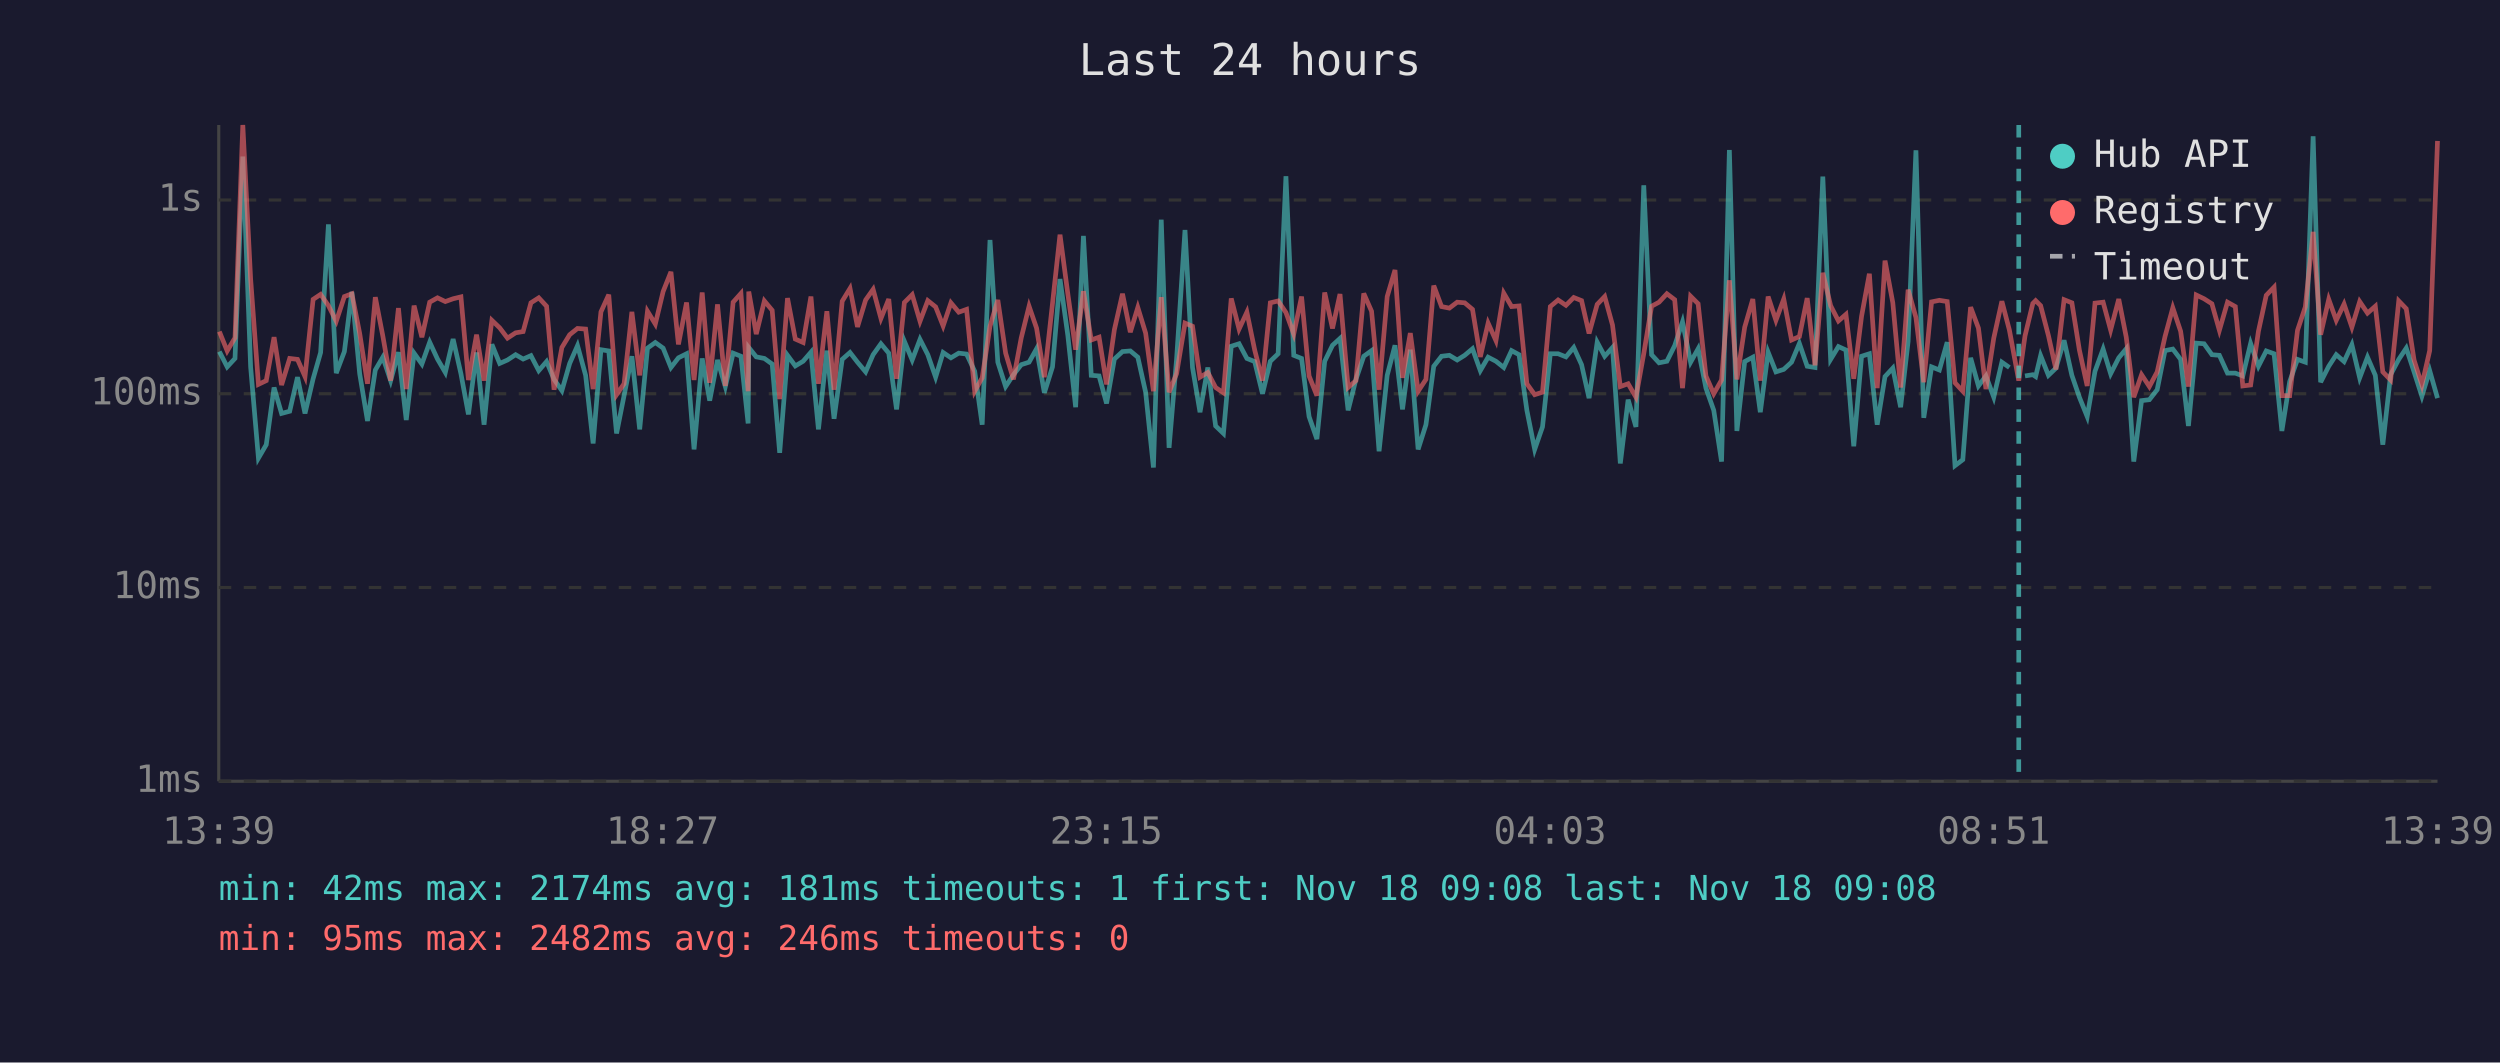
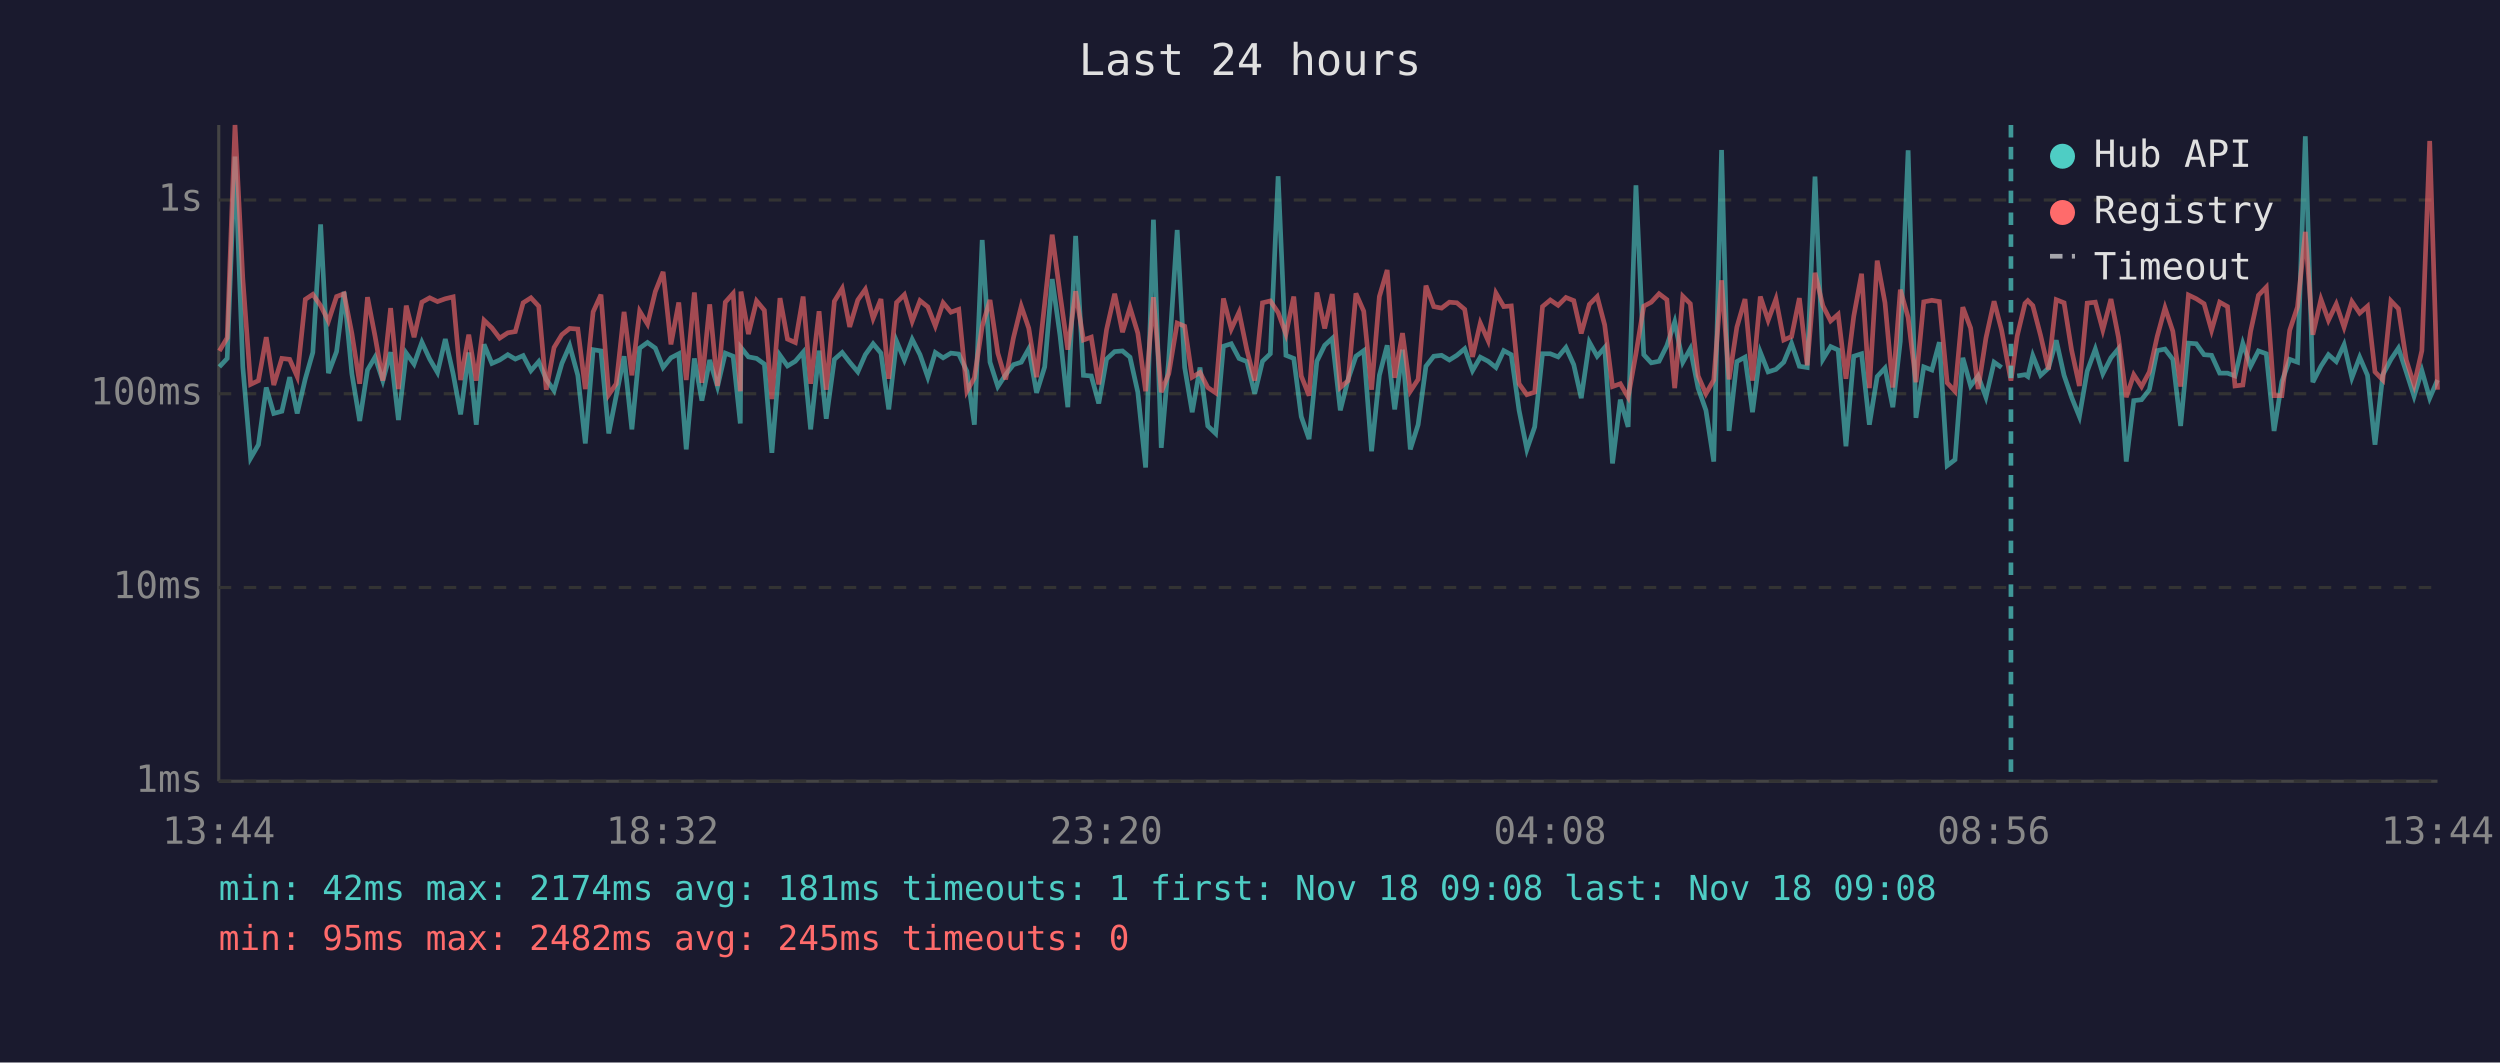
<svg xmlns="http://www.w3.org/2000/svg" viewBox="0 0 800 340" font-family="monospace" font-size="12">
  <rect width="800" height="340" fill="#1a1a2e" />
  <text x="400" y="24" fill="#e0e0e0" font-size="14" text-anchor="middle">Last 24 hours</text>
  <line x1="70" y1="40" x2="70" y2="250" stroke="#444" stroke-width="1" />
  <line x1="70" y1="250" x2="780" y2="250" stroke="#444" stroke-width="1" />
  <line x1="70" y1="250" x2="780" y2="250" stroke="#333" stroke-width="1" stroke-dasharray="4" />
  <text x="65" y="250" fill="#888" text-anchor="end" dominant-baseline="middle">1ms</text>
  <line x1="70" y1="188" x2="780" y2="188" stroke="#333" stroke-width="1" stroke-dasharray="4" />
  <text x="65" y="188" fill="#888" text-anchor="end" dominant-baseline="middle">10ms</text>
  <line x1="70" y1="126" x2="780" y2="126" stroke="#333" stroke-width="1" stroke-dasharray="4" />
  <text x="65" y="126" fill="#888" text-anchor="end" dominant-baseline="middle">100ms</text>
  <line x1="70" y1="64" x2="780" y2="64" stroke="#333" stroke-width="1" stroke-dasharray="4" />
  <text x="65" y="64" fill="#888" text-anchor="end" dominant-baseline="middle">1s</text>
-   <text x="70" y="270" fill="#888" text-anchor="middle">13:39</text>
-   <text x="212" y="270" fill="#888" text-anchor="middle">18:27</text>
-   <text x="354" y="270" fill="#888" text-anchor="middle">23:15</text>
-   <text x="496" y="270" fill="#888" text-anchor="middle">04:03</text>
-   <text x="638" y="270" fill="#888" text-anchor="middle">08:51</text>
-   <text x="780" y="270" fill="#888" text-anchor="middle">13:39</text>
-   <polyline points="70.2,112.5 72.7,117.4 75.2,114.7 77.7,50.1 80.2,117.4 82.7,146.6 85.2,142.3 87.7,124.0 90.1,132.3 92.7,131.6 95.2,120.7 97.6,132.3 100.2,121.2 102.6,112.8 105.1,71.8 107.6,119.4 110.2,112.5 112.6,93.4 115.1,119.6 117.6,134.7 120.1,118.4 122.5,114.3 125.0,121.8 127.5,112.7 130.0,134.4 132.5,113.0 135.0,116.5 137.5,109.5 140.0,114.9 142.5,119.2 145.0,108.5 147.5,119.6 149.9,132.6 152.5,112.8 154.9,135.9 157.4,110.2 159.9,116.3 162.4,115.2 165.0,113.5 167.4,114.9 169.9,113.8 172.4,118.6 174.9,115.7 177.3,121.4 179.8,125.0 182.3,116.3 184.8,110.6 187.4,120.1 189.8,141.9 192.3,111.9 194.8,112.3 197.3,138.7 199.7,126.6 202.2,114.0 204.7,137.4 207.2,111.4 209.7,109.6 212.2,111.4 214.7,117.6 217.1,114.5 219.7,113.2 222.1,143.8 224.7,114.7 227.1,128.2 229.6,115.2 232.1,123.7 234.6,113.0 237.1,114.0 239.4,135.5 239.6,111.2 242.0,114.2 244.6,114.7 247.1,116.5 249.5,144.9 252.0,113.7 254.5,117.1 257.0,115.6 259.5,112.7 261.9,137.4 264.6,112.2 266.9,134.0 269.5,115.0 272.0,112.8 274.4,115.9 277.0,119.0 279.4,113.5 281.9,110.0 284.4,113.0 286.9,131.0 289.4,109.2 291.9,115.2 294.4,108.6 296.9,113.5 299.4,120.7 301.8,112.8 304.3,114.5 306.8,113.0 309.3,113.3 311.9,118.8 314.3,135.9 316.8,76.8 319.3,115.9 321.8,123.7 324.3,119.9 326.8,116.7 329.3,115.9 331.7,111.6 334.2,125.7 336.8,117.4 339.2,89.3 341.7,107.3 344.2,130.3 346.7,75.5 349.2,120.1 351.7,120.3 354.1,129.1 356.6,114.9 359.2,112.5 361.7,112.3 364.1,114.3 366.6,125.5 369.1,149.6 371.6,70.3 374.1,143.3 376.5,115.0 379.2,73.6 381.6,117.6 384.0,131.9 386.5,117.6 389.0,136.3 391.5,138.7 394.0,110.8 396.5,110.0 399.0,114.7 401.5,115.7 404.0,126.0 406.5,115.6 409.0,113.2 411.5,56.4 414.0,113.7 416.5,114.7 418.9,133.3 421.4,140.5 423.9,115.6 426.4,110.5 428.8,108.3 431.4,131.3 433.9,121.4 436.4,114.0 438.9,112.2 441.3,144.4 443.9,120.1 446.4,110.5 448.8,131.0 451.3,111.9 453.8,143.8 456.3,135.9 458.8,117.2 461.3,114.0 463.8,113.7 466.3,115.2 468.7,113.7 471.2,111.6 473.7,118.6 476.2,114.3 478.7,115.6 481.2,117.6 483.7,112.2 486.1,113.5 488.6,131.3 491.1,143.8 493.6,136.6 496.1,113.2 498.6,113.2 501.1,114.2 503.6,111.2 506.1,116.7 508.5,127.4 511.1,109.5 513.5,114.0 516.0,111.2 518.5,148.3 521.0,127.9 523.5,136.6 526.0,59.3 528.5,113.5 530.9,116.1 533.4,115.6 535.9,110.6 538.4,103.0 541.0,115.9 543.4,111.6 545.9,124.2 548.4,131.3 550.9,147.7 553.4,48.0 555.8,137.9 558.3,115.7 560.9,114.3 563.3,131.9 565.8,112.7 568.3,119.0 570.8,118.2 573.3,115.9 575.8,109.9 578.3,117.2 580.8,117.6 583.3,56.5 585.8,115.0 588.3,110.9 590.7,112.0 593.2,142.8 595.7,114.0 598.2,113.2 600.7,135.9 603.2,120.5 605.7,117.8 608.2,130.3 610.6,109.2 613.1,48.1 615.6,133.7 618.1,117.4 620.6,118.4 623.1,109.5 625.6,149.0 628.1,147.1 630.6,114.5 633.1,123.5 635.5,120.3 638.0,127.1 640.6,115.9 643.0,117.6" fill="none" stroke="#4ecdc4" stroke-width="1.5" opacity="0.6" />
-   <polyline points="648.0,120.3 650.5,119.9 651.4,120.5 653.0,113.8 655.5,120.1 657.9,117.8 660.5,108.9 663.0,120.1 665.4,127.1 667.9,133.3 670.4,118.8 673.0,111.7 675.4,119.6 678.0,114.5 680.4,111.6 682.8,147.7 685.3,128.2 687.8,127.9 690.3,124.7 692.8,112.2 695.3,111.7 697.8,115.0 700.3,136.3 702.8,109.8 705.3,110.0 707.8,113.5 710.2,113.7 712.8,119.4 715.3,119.4 717.7,120.3 720.2,109.9 722.7,117.2 725.2,112.3 727.7,113.2 730.2,137.9 732.7,122.1 735.2,115.0 737.7,115.9 740.2,43.6 742.6,122.3 745.2,117.2 747.6,113.5 750.1,115.7 752.6,110.3 755.1,120.9 757.6,114.3 760.1,120.1 762.5,142.3 765.0,119.9 767.6,115.0 770.0,111.4 772.5,119.0 775.0,126.8 777.5,118.6 780.0,127.4" fill="none" stroke="#4ecdc4" stroke-width="1.5" opacity="0.6" />
-   <polyline points="70.2,106.1 72.7,112.3 75.2,108.1 77.7,40.0 80.2,89.2 82.7,123.0 85.2,121.8 87.7,107.9 90.1,123.2 92.7,114.7 95.2,115.0 97.6,120.5 100.2,95.8 102.6,94.2 105.1,97.8 107.6,102.8 110.2,94.9 112.6,94.0 115.1,106.7 117.6,122.8 120.1,95.1 122.5,107.5 125.0,121.8 127.5,98.6 130.0,124.5 132.5,97.8 135.0,107.9 137.5,96.7 140.0,95.3 142.5,96.5 145.0,95.6 147.5,95.0 149.9,121.6 152.5,107.1 154.9,121.8 157.4,102.5 159.9,104.9 162.4,108.2 165.0,106.5 167.4,106.1 169.9,96.9 172.4,95.3 174.9,98.0 177.3,124.7 179.8,111.2 182.3,107.1 184.8,105.1 187.4,105.3 189.8,124.5 192.3,99.8 194.8,94.3 197.3,126.3 199.7,122.8 202.2,99.8 204.7,120.1 207.2,99.6 209.7,103.7 212.2,93.3 214.7,87.0 217.1,110.2 219.7,96.8 222.1,121.6 224.7,93.6 227.1,122.5 229.6,97.4 232.1,123.5 234.6,96.7 237.1,93.9 239.4,125.2 239.6,93.3 242.0,106.9 244.6,96.3 247.1,99.3 249.5,127.7 252.0,95.4 254.5,108.5 257.0,109.6 259.5,94.9 261.9,122.8 264.6,99.6 266.9,124.7 269.5,96.4 272.0,92.3 274.4,104.6 277.0,96.0 279.4,92.6 281.9,101.9 284.4,95.7 286.9,121.2 289.4,96.8 291.9,94.3 294.4,102.8 296.9,96.2 299.4,98.2 301.8,104.3 304.3,96.9 306.8,99.9 309.3,99.0 311.9,125.2 314.3,120.9 316.8,104.4 319.3,96.0 321.8,113.0 324.3,121.4 326.8,108.1 329.3,98.0 331.7,105.0 334.2,120.7 336.8,97.1 339.2,75.1 341.7,94.0 344.2,111.9 346.7,93.2 349.2,108.8 351.7,107.9 354.1,123.0 356.6,105.5 359.2,94.0 361.7,106.3 364.1,98.4 366.6,106.6 369.1,125.2 371.6,95.1 374.1,125.5 376.5,119.6 379.2,103.4 381.6,104.4 384.0,120.7 386.5,119.2 389.0,124.0 391.5,125.7 394.0,95.5 396.5,105.3 399.0,99.9 401.5,112.0 404.0,121.8 406.5,96.9 409.0,96.3 411.5,100.0 414.0,106.9 416.5,94.9 418.9,120.3 421.4,126.6 423.9,93.6 426.4,105.1 428.8,94.1 431.4,124.0 433.9,121.8 436.4,93.9 438.9,99.6 441.3,124.7 443.9,94.9 446.4,86.4 448.8,120.9 451.3,106.6 453.8,125.2 456.3,121.4 458.8,91.4 461.3,98.1 463.8,98.6 466.3,96.7 468.7,96.9 471.2,99.0 473.7,114.2 476.2,103.4 478.7,109.0 481.2,93.8 483.7,98.1 486.1,97.9 488.6,122.8 491.1,126.3 493.6,125.5 496.1,98.1 498.6,96.0 501.1,97.7 503.6,95.2 506.1,96.2 508.5,106.7 511.1,97.4 513.5,94.9 516.0,104.0 518.5,123.7 521.0,122.8 523.5,127.1 526.0,113.2 528.5,98.0 530.9,96.7 533.4,94.0 535.9,95.9 538.4,124.2 541.0,94.8 543.4,97.2 545.9,120.3 548.4,126.0 550.9,121.6 553.4,89.7 555.8,121.4 558.3,104.7 560.9,95.7 563.3,121.8 565.8,94.9 568.3,102.5 570.8,95.7 573.3,108.8 575.8,107.7 578.3,95.4 580.8,116.9 583.3,87.3 585.8,97.8 588.3,102.7 590.7,100.6 593.2,121.2 595.7,101.2 598.2,87.6 600.7,124.2 603.2,83.4 605.7,96.9 608.2,124.0 610.6,92.7 613.1,101.6 615.6,122.3 618.1,96.6 620.6,96.1 623.1,96.5 625.6,122.5 628.1,125.2 630.6,98.3 633.1,105.0 635.5,124.5 638.0,108.2 640.6,96.4 643.0,105.6 646.0,121.8 648.0,107.5 650.5,97.1 651.4,96.2 653.0,97.8 655.5,107.4 657.9,118.2 660.5,95.9 663.0,96.9 665.4,112.0 667.9,123.5 670.4,97.0 673.0,96.7 675.4,105.6 678.0,95.7 680.4,107.9 682.8,127.1 685.3,119.9 687.8,123.7 690.3,119.0 692.8,107.7 695.3,98.5 697.8,106.0 700.3,123.7 702.8,94.4 705.3,95.6 707.8,97.2 710.2,105.7 712.8,96.7 715.3,98.1 717.7,123.5 720.2,123.2 722.7,106.0 725.2,94.5 727.7,91.9 730.2,126.6 732.7,126.6 735.2,105.7 737.7,98.2 740.2,74.2 742.6,107.1 745.2,95.8 747.6,102.5 750.1,97.3 752.6,104.7 755.1,96.5 757.6,100.2 760.1,98.0 762.5,119.0 765.0,121.6 767.6,96.3 770.0,98.8 772.5,115.2 775.0,123.2 777.5,112.2 780.0,45.1" fill="none" stroke="#ff6b6b" stroke-width="1.5" opacity="0.6" />
-   <line x1="646.0" y1="40" x2="646.0" y2="250" stroke="#4ecdc4" stroke-width="1.5" stroke-dasharray="4,3" opacity="0.7" />
+   <text x="70" y="270" fill="#888" text-anchor="middle">13:44</text>
+   <text x="212" y="270" fill="#888" text-anchor="middle">18:32</text>
+   <text x="354" y="270" fill="#888" text-anchor="middle">23:20</text>
+   <text x="496" y="270" fill="#888" text-anchor="middle">04:08</text>
+   <text x="638" y="270" fill="#888" text-anchor="middle">08:56</text>
+   <text x="780" y="270" fill="#888" text-anchor="middle">13:44</text>
+   <polyline points="70.2,117.4 72.7,114.7 75.2,50.1 77.7,117.4 80.2,146.6 82.7,142.3 85.2,124.0 87.6,132.3 90.2,131.6 92.7,120.7 95.1,132.3 97.7,121.2 100.1,112.8 102.6,71.8 105.1,119.4 107.7,112.5 110.1,93.4 112.6,119.6 115.1,134.7 117.6,118.4 120.0,114.3 122.5,121.8 125.0,112.7 127.5,134.4 130.0,113.0 132.5,116.5 135.0,109.5 137.5,114.9 140.0,119.2 142.5,108.5 145.0,119.6 147.4,132.6 150.0,112.8 152.4,135.9 154.9,110.2 157.4,116.3 159.9,115.2 162.5,113.5 164.9,114.9 167.4,113.8 169.9,118.6 172.4,115.7 174.8,121.4 177.3,125.0 179.8,116.3 182.3,110.6 184.9,120.1 187.3,141.9 189.8,111.9 192.3,112.3 194.8,138.7 197.2,126.6 199.7,114.0 202.2,137.4 204.7,111.4 207.2,109.6 209.7,111.4 212.2,117.6 214.7,114.5 217.2,113.2 219.6,143.8 222.2,114.7 224.6,128.2 227.1,115.2 229.6,123.7 232.1,113.0 234.6,114.0 236.9,135.5 237.1,111.2 239.5,114.2 242.1,114.7 244.6,116.5 247.0,144.9 249.6,113.7 252.0,117.1 254.5,115.6 257.0,112.7 259.4,137.4 262.1,112.2 264.4,134.0 267.0,115.0 269.5,112.8 271.9,115.9 274.5,119.0 276.9,113.5 279.4,110.0 281.9,113.0 284.4,131.0 286.9,109.2 289.4,115.2 291.9,108.6 294.4,113.5 296.9,120.7 299.3,112.8 301.8,114.5 304.3,113.0 306.8,113.3 309.4,118.8 311.8,135.9 314.3,76.8 316.8,115.9 319.3,123.7 321.8,119.9 324.3,116.7 326.8,115.9 329.2,111.6 331.7,125.7 334.3,117.4 336.7,89.3 339.2,107.3 341.7,130.3 344.2,75.5 346.7,120.1 349.2,120.3 351.6,129.1 354.1,114.9 356.7,112.5 359.2,112.3 361.6,114.3 364.1,125.5 366.6,149.6 369.1,70.3 371.6,143.3 374.0,115.0 376.7,73.6 379.1,117.6 381.5,131.9 384.0,117.6 386.5,136.3 389.0,138.7 391.5,110.8 394.0,110.0 396.5,114.7 399.0,115.7 401.5,126.0 404.0,115.6 406.5,113.2 409.0,56.4 411.5,113.7 414.0,114.7 416.4,133.3 418.9,140.5 421.4,115.6 423.9,110.5 426.3,108.3 428.9,131.3 431.4,121.4 433.9,114.0 436.4,112.2 438.9,144.4 441.4,120.1 443.9,110.5 446.3,131.0 448.8,111.9 451.3,143.8 453.8,135.9 456.3,117.2 458.8,114.0 461.3,113.7 463.8,115.2 466.2,113.7 468.7,111.6 471.2,118.6 473.7,114.3 476.2,115.6 478.7,117.6 481.2,112.2 483.6,113.5 486.1,131.3 488.6,143.8 491.1,136.6 493.6,113.2 496.1,113.2 498.6,114.2 501.1,111.2 503.6,116.7 506.0,127.4 508.6,109.5 511.1,114.0 513.5,111.2 516.0,148.3 518.5,127.9 521.0,136.6 523.5,59.3 526.0,113.5 528.4,116.1 530.9,115.6 533.4,110.6 535.9,103.0 538.5,115.9 540.9,111.6 543.4,124.2 545.9,131.3 548.4,147.7 550.9,48.0 553.3,137.9 555.8,115.7 558.4,114.3 560.8,131.9 563.3,112.7 565.8,119.0 568.3,118.2 570.8,115.9 573.3,109.9 575.8,117.2 578.3,117.6 580.8,56.5 583.3,115.0 585.8,110.9 588.2,112.0 590.7,142.8 593.2,114.0 595.7,113.2 598.2,135.9 600.7,120.5 603.2,117.8 605.7,130.3 608.1,109.2 610.6,48.1 613.1,133.7 615.6,117.4 618.2,118.4 620.6,109.5 623.1,149.0 625.6,147.1 628.1,114.5 630.6,123.5 633.0,120.3 635.5,127.1 638.1,115.9 640.5,117.6" fill="none" stroke="#4ecdc4" stroke-width="1.5" opacity="0.6" />
+   <polyline points="645.5,120.3 648.0,119.9 648.9,120.5 650.5,113.8 653.0,120.1 655.5,117.8 658.0,108.9 660.5,120.1 662.9,127.1 665.4,133.3 667.9,118.8 670.5,111.7 672.9,119.6 675.5,114.5 677.9,111.6 680.4,147.7 682.8,128.2 685.3,127.9 687.8,124.7 690.3,112.2 692.8,111.7 695.3,115.0 697.8,136.3 700.3,109.8 702.8,110.0 705.3,113.5 707.7,113.7 710.3,119.4 712.8,119.4 715.2,120.3 717.7,109.9 720.2,117.2 722.7,112.3 725.2,113.2 727.7,137.9 730.2,122.1 732.7,115.0 735.2,115.9 737.7,43.6 740.1,122.3 742.7,117.2 745.1,113.5 747.6,115.7 750.1,110.3 752.6,120.9 755.1,114.3 757.6,120.1 760.0,142.3 762.5,119.9 765.1,115.0 767.5,111.4 770.0,119.0 772.5,126.8 775.0,118.6 777.5,127.4 780.0,121.6" fill="none" stroke="#4ecdc4" stroke-width="1.5" opacity="0.6" />
+   <polyline points="70.2,112.3 72.7,108.1 75.2,40.0 77.7,89.2 80.2,123.0 82.7,121.8 85.2,107.9 87.6,123.2 90.2,114.7 92.7,115.0 95.1,120.5 97.7,95.8 100.1,94.2 102.6,97.8 105.1,102.8 107.7,94.9 110.1,94.0 112.6,106.7 115.1,122.8 117.6,95.1 120.0,107.5 122.5,121.8 125.0,98.6 127.5,124.5 130.0,97.8 132.5,107.9 135.0,96.7 137.5,95.3 140.0,96.5 142.5,95.6 145.0,95.0 147.4,121.6 150.0,107.1 152.4,121.8 154.9,102.5 157.4,104.9 159.9,108.2 162.5,106.5 164.9,106.1 167.4,96.9 169.9,95.3 172.4,98.0 174.8,124.7 177.3,111.2 179.8,107.1 182.3,105.1 184.9,105.3 187.3,124.5 189.8,99.8 192.3,94.3 194.8,126.3 197.2,122.8 199.7,99.8 202.2,120.1 204.7,99.6 207.2,103.7 209.7,93.3 212.2,87.0 214.7,110.2 217.2,96.8 219.6,121.6 222.2,93.6 224.6,122.5 227.1,97.4 229.6,123.5 232.1,96.7 234.6,93.9 236.9,125.2 237.1,93.3 239.5,106.9 242.1,96.3 244.6,99.3 247.0,127.7 249.6,95.4 252.0,108.5 254.5,109.6 257.0,94.9 259.4,122.8 262.1,99.6 264.4,124.7 267.0,96.4 269.5,92.3 271.9,104.6 274.5,96.0 276.9,92.6 279.4,101.9 281.9,95.7 284.4,121.2 286.9,96.8 289.4,94.3 291.9,102.8 294.4,96.2 296.9,98.2 299.3,104.3 301.8,96.9 304.3,99.9 306.8,99.0 309.4,125.2 311.8,120.9 314.3,104.4 316.8,96.0 319.3,113.0 321.8,121.4 324.3,108.1 326.8,98.0 329.2,105.0 331.7,120.7 334.3,97.1 336.7,75.1 339.2,94.0 341.7,111.9 344.2,93.2 346.7,108.8 349.2,107.9 351.6,123.0 354.1,105.5 356.7,94.0 359.2,106.3 361.6,98.4 364.1,106.6 366.6,125.2 369.1,95.1 371.6,125.5 374.0,119.6 376.7,103.4 379.1,104.4 381.5,120.7 384.0,119.2 386.5,124.0 389.0,125.7 391.5,95.5 394.0,105.3 396.5,99.9 399.0,112.0 401.5,121.8 404.0,96.9 406.5,96.3 409.0,100.0 411.5,106.9 414.0,94.9 416.4,120.3 418.9,126.6 421.4,93.6 423.9,105.1 426.3,94.1 428.9,124.0 431.4,121.8 433.9,93.9 436.4,99.6 438.9,124.7 441.4,94.9 443.9,86.4 446.3,120.9 448.8,106.6 451.3,125.2 453.8,121.4 456.3,91.4 458.8,98.1 461.3,98.6 463.8,96.7 466.2,96.9 468.7,99.0 471.2,114.2 473.7,103.4 476.2,109.0 478.7,93.8 481.2,98.1 483.6,97.9 486.1,122.8 488.6,126.3 491.1,125.5 493.6,98.1 496.1,96.0 498.6,97.7 501.1,95.2 503.6,96.2 506.0,106.7 508.6,97.4 511.1,94.9 513.5,104.0 516.0,123.7 518.5,122.8 521.0,127.1 523.5,113.2 526.0,98.0 528.4,96.7 530.9,94.0 533.4,95.9 535.9,124.2 538.5,94.8 540.9,97.2 543.4,120.3 545.9,126.0 548.4,121.6 550.9,89.7 553.3,121.4 555.8,104.7 558.4,95.7 560.8,121.8 563.3,94.9 565.8,102.5 568.3,95.7 570.8,108.8 573.3,107.7 575.8,95.4 578.3,116.9 580.8,87.3 583.3,97.8 585.8,102.7 588.2,100.6 590.7,121.2 593.2,101.2 595.7,87.6 598.2,124.2 600.7,83.4 603.2,96.9 605.7,124.0 608.1,92.7 610.6,101.6 613.1,122.3 615.6,96.6 618.2,96.1 620.6,96.5 623.1,122.5 625.6,125.2 628.1,98.3 630.6,105.0 633.0,124.5 635.5,108.2 638.1,96.4 640.5,105.6 643.5,121.8 645.5,107.5 648.0,97.1 648.9,96.2 650.5,97.8 653.0,107.4 655.5,118.2 658.0,95.9 660.5,96.9 662.9,112.0 665.4,123.5 667.9,97.0 670.5,96.7 672.9,105.6 675.5,95.7 677.9,107.9 680.4,127.1 682.8,119.9 685.3,123.7 687.8,119.0 690.3,107.7 692.8,98.5 695.3,106.0 697.8,123.7 700.3,94.4 702.8,95.6 705.3,97.2 707.7,105.7 710.3,96.7 712.8,98.1 715.2,123.5 717.7,123.2 720.2,106.0 722.7,94.5 725.2,91.9 727.7,126.6 730.2,126.6 732.7,105.7 735.2,98.2 737.7,74.2 740.1,107.1 742.7,95.8 745.1,102.5 747.6,97.3 750.1,104.7 752.6,96.5 755.1,100.2 757.6,98.0 760.0,119.0 762.5,121.6 765.1,96.3 767.5,98.8 770.0,115.2 772.5,123.2 775.0,112.2 777.5,45.1 780.0,124.7" fill="none" stroke="#ff6b6b" stroke-width="1.5" opacity="0.6" />
+   <line x1="643.5" y1="40" x2="643.5" y2="250" stroke="#4ecdc4" stroke-width="1.5" stroke-dasharray="4,3" opacity="0.7" />
  <circle cx="660" cy="50" r="4" fill="#4ecdc4" />
  <text x="670" y="50" fill="#e0e0e0" dominant-baseline="middle">Hub API</text>
  <circle cx="660" cy="68" r="4" fill="#ff6b6b" />
  <text x="670" y="68" fill="#e0e0e0" dominant-baseline="middle">Registry</text>
  <line x1="656" y1="82" x2="664" y2="82" stroke="#e0e0e0" stroke-width="1.5" stroke-dasharray="4,3" opacity="0.7" />
  <text x="670" y="86" fill="#e0e0e0" dominant-baseline="middle">Timeout</text>
  <text x="70" y="288" fill="#4ecdc4" font-size="11">min: 42ms  max: 2174ms  avg: 181ms  timeouts: 1  first: Nov 18 09:08  last: Nov 18 09:08</text>
-   <text x="70" y="304" fill="#ff6b6b" font-size="11">min: 95ms  max: 2482ms  avg: 246ms  timeouts: 0</text>
+   <text x="70" y="304" fill="#ff6b6b" font-size="11">min: 95ms  max: 2482ms  avg: 245ms  timeouts: 0</text>
</svg>
